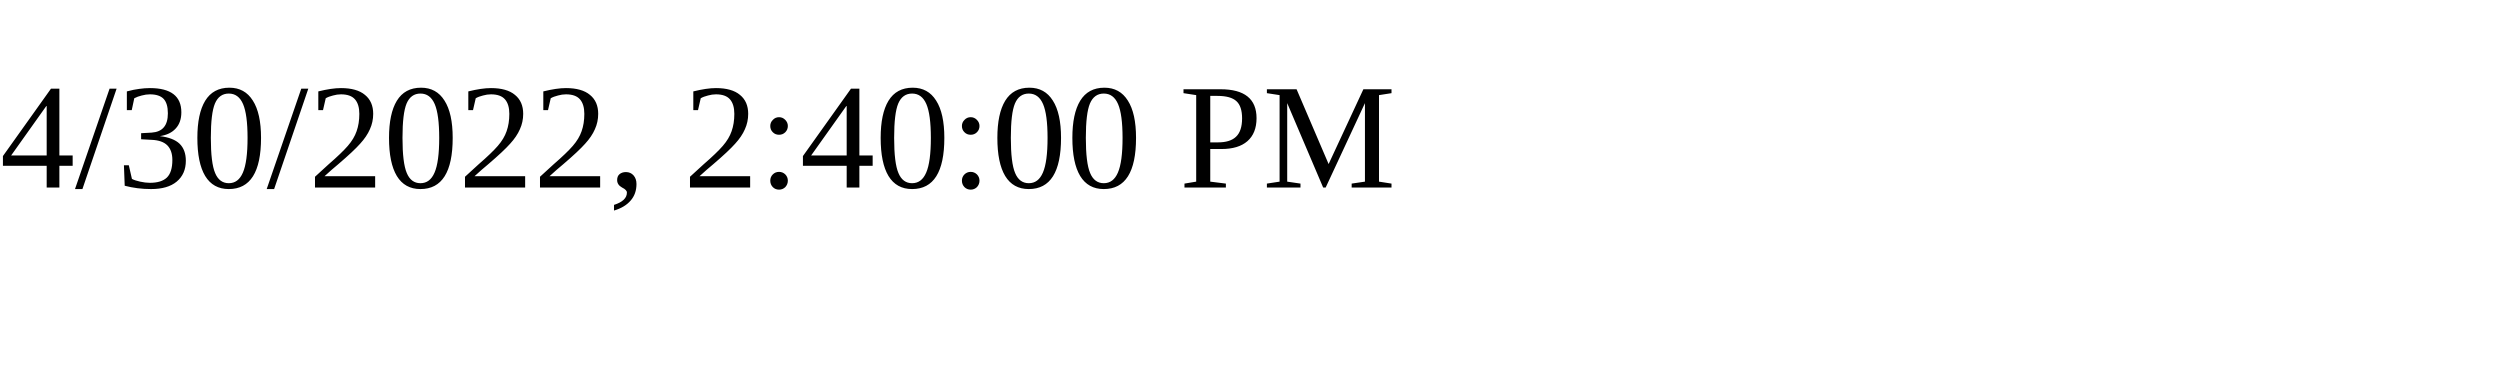
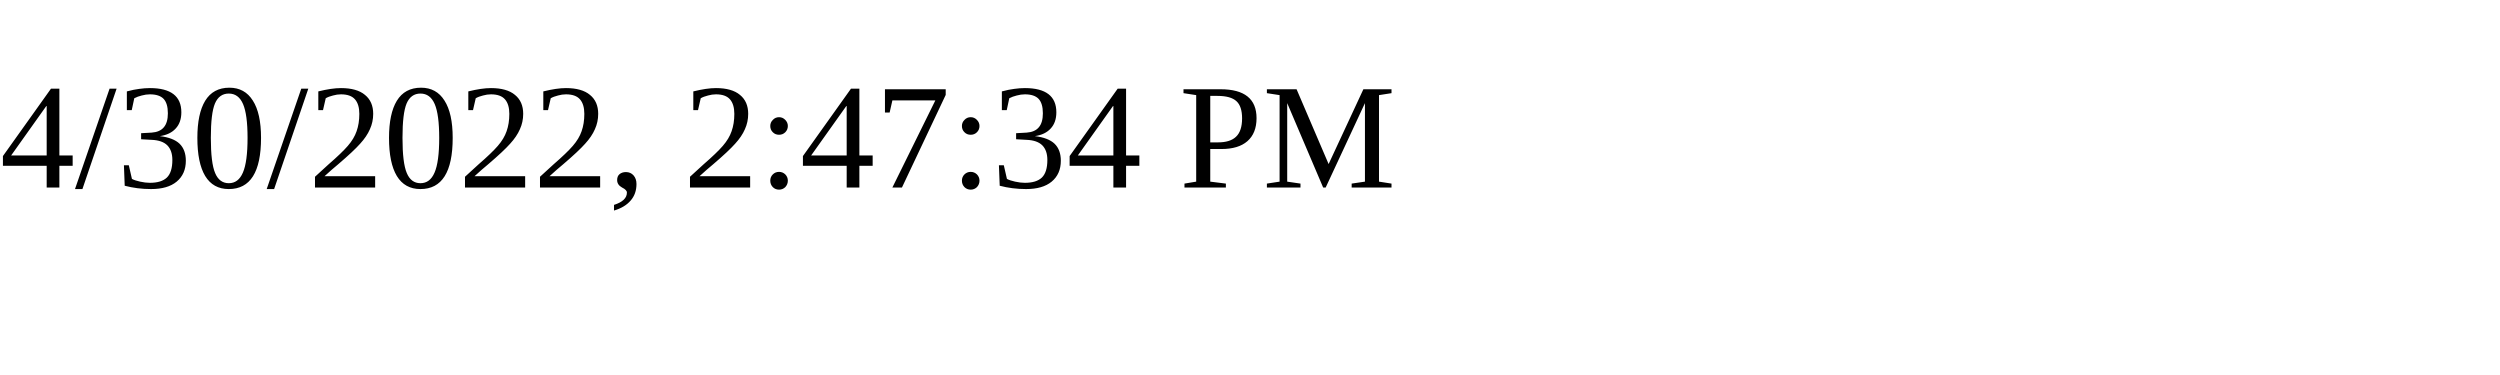
<svg xmlns="http://www.w3.org/2000/svg" height="30" width="200">
-   <text x="0" y="15">4/30/2022, 2:40:00 PM</text>
+   <text x="0" y="15">4/30/2022, 2:47:34 PM</text>
</svg>
